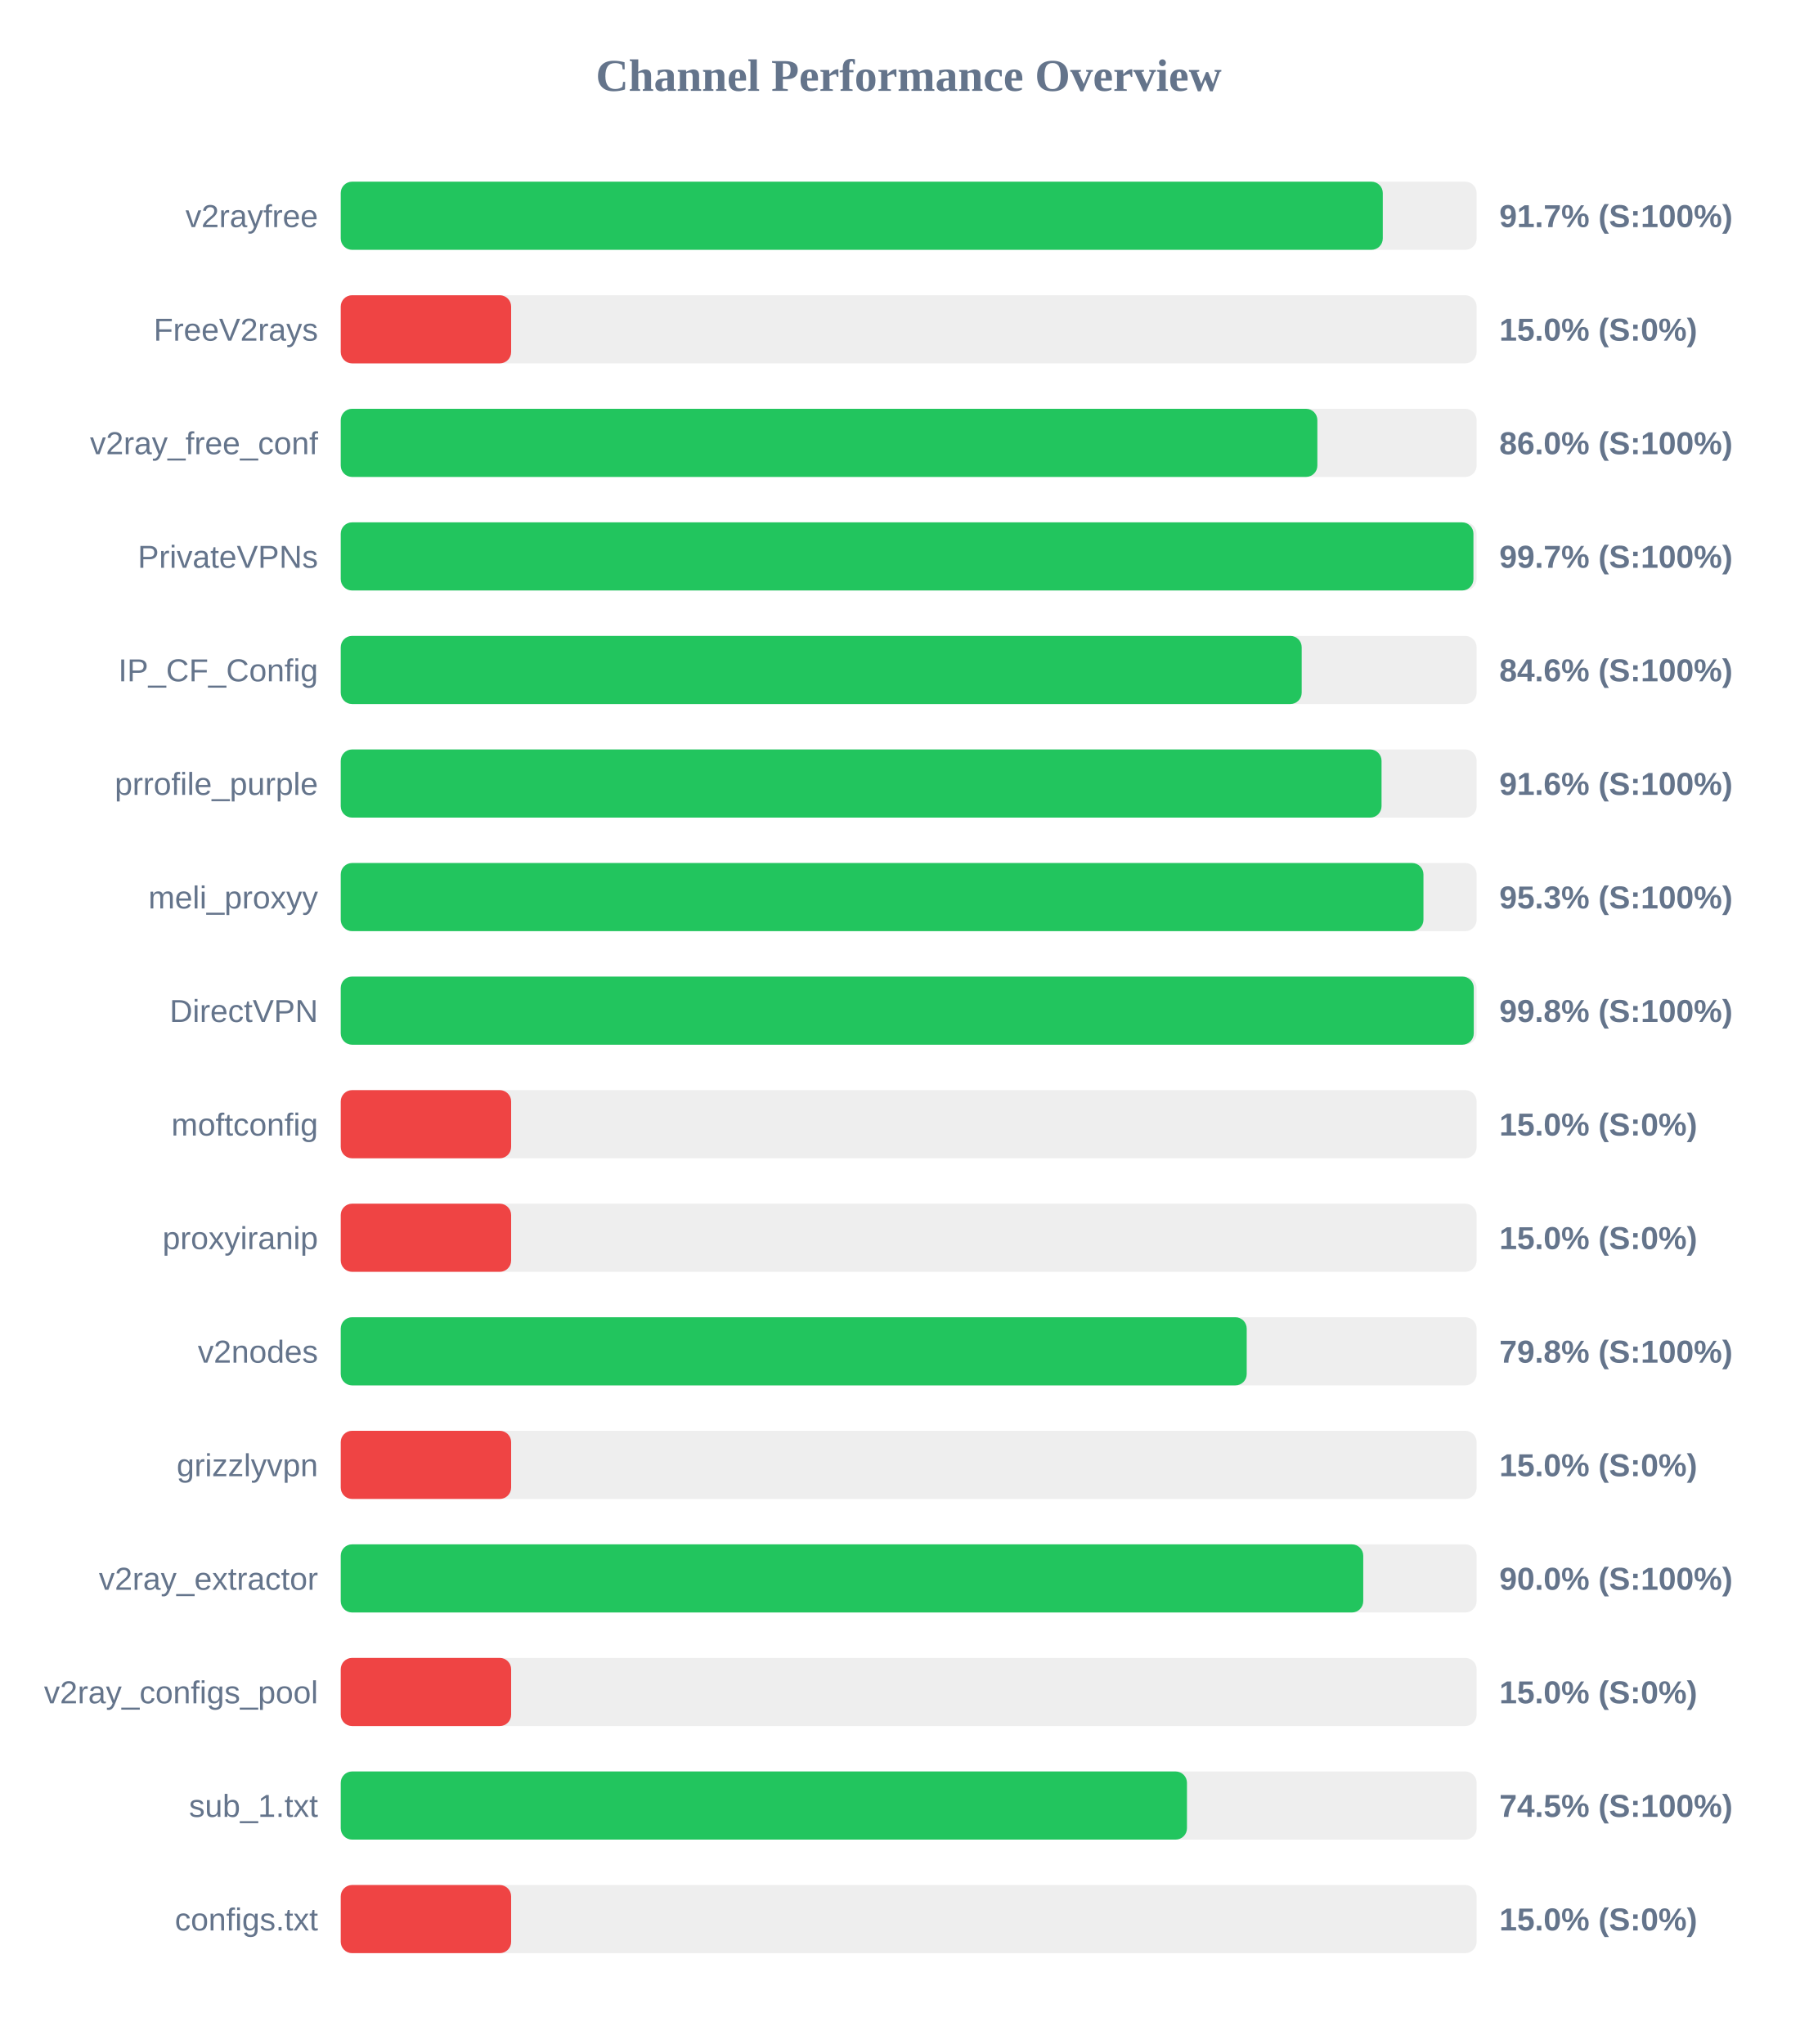
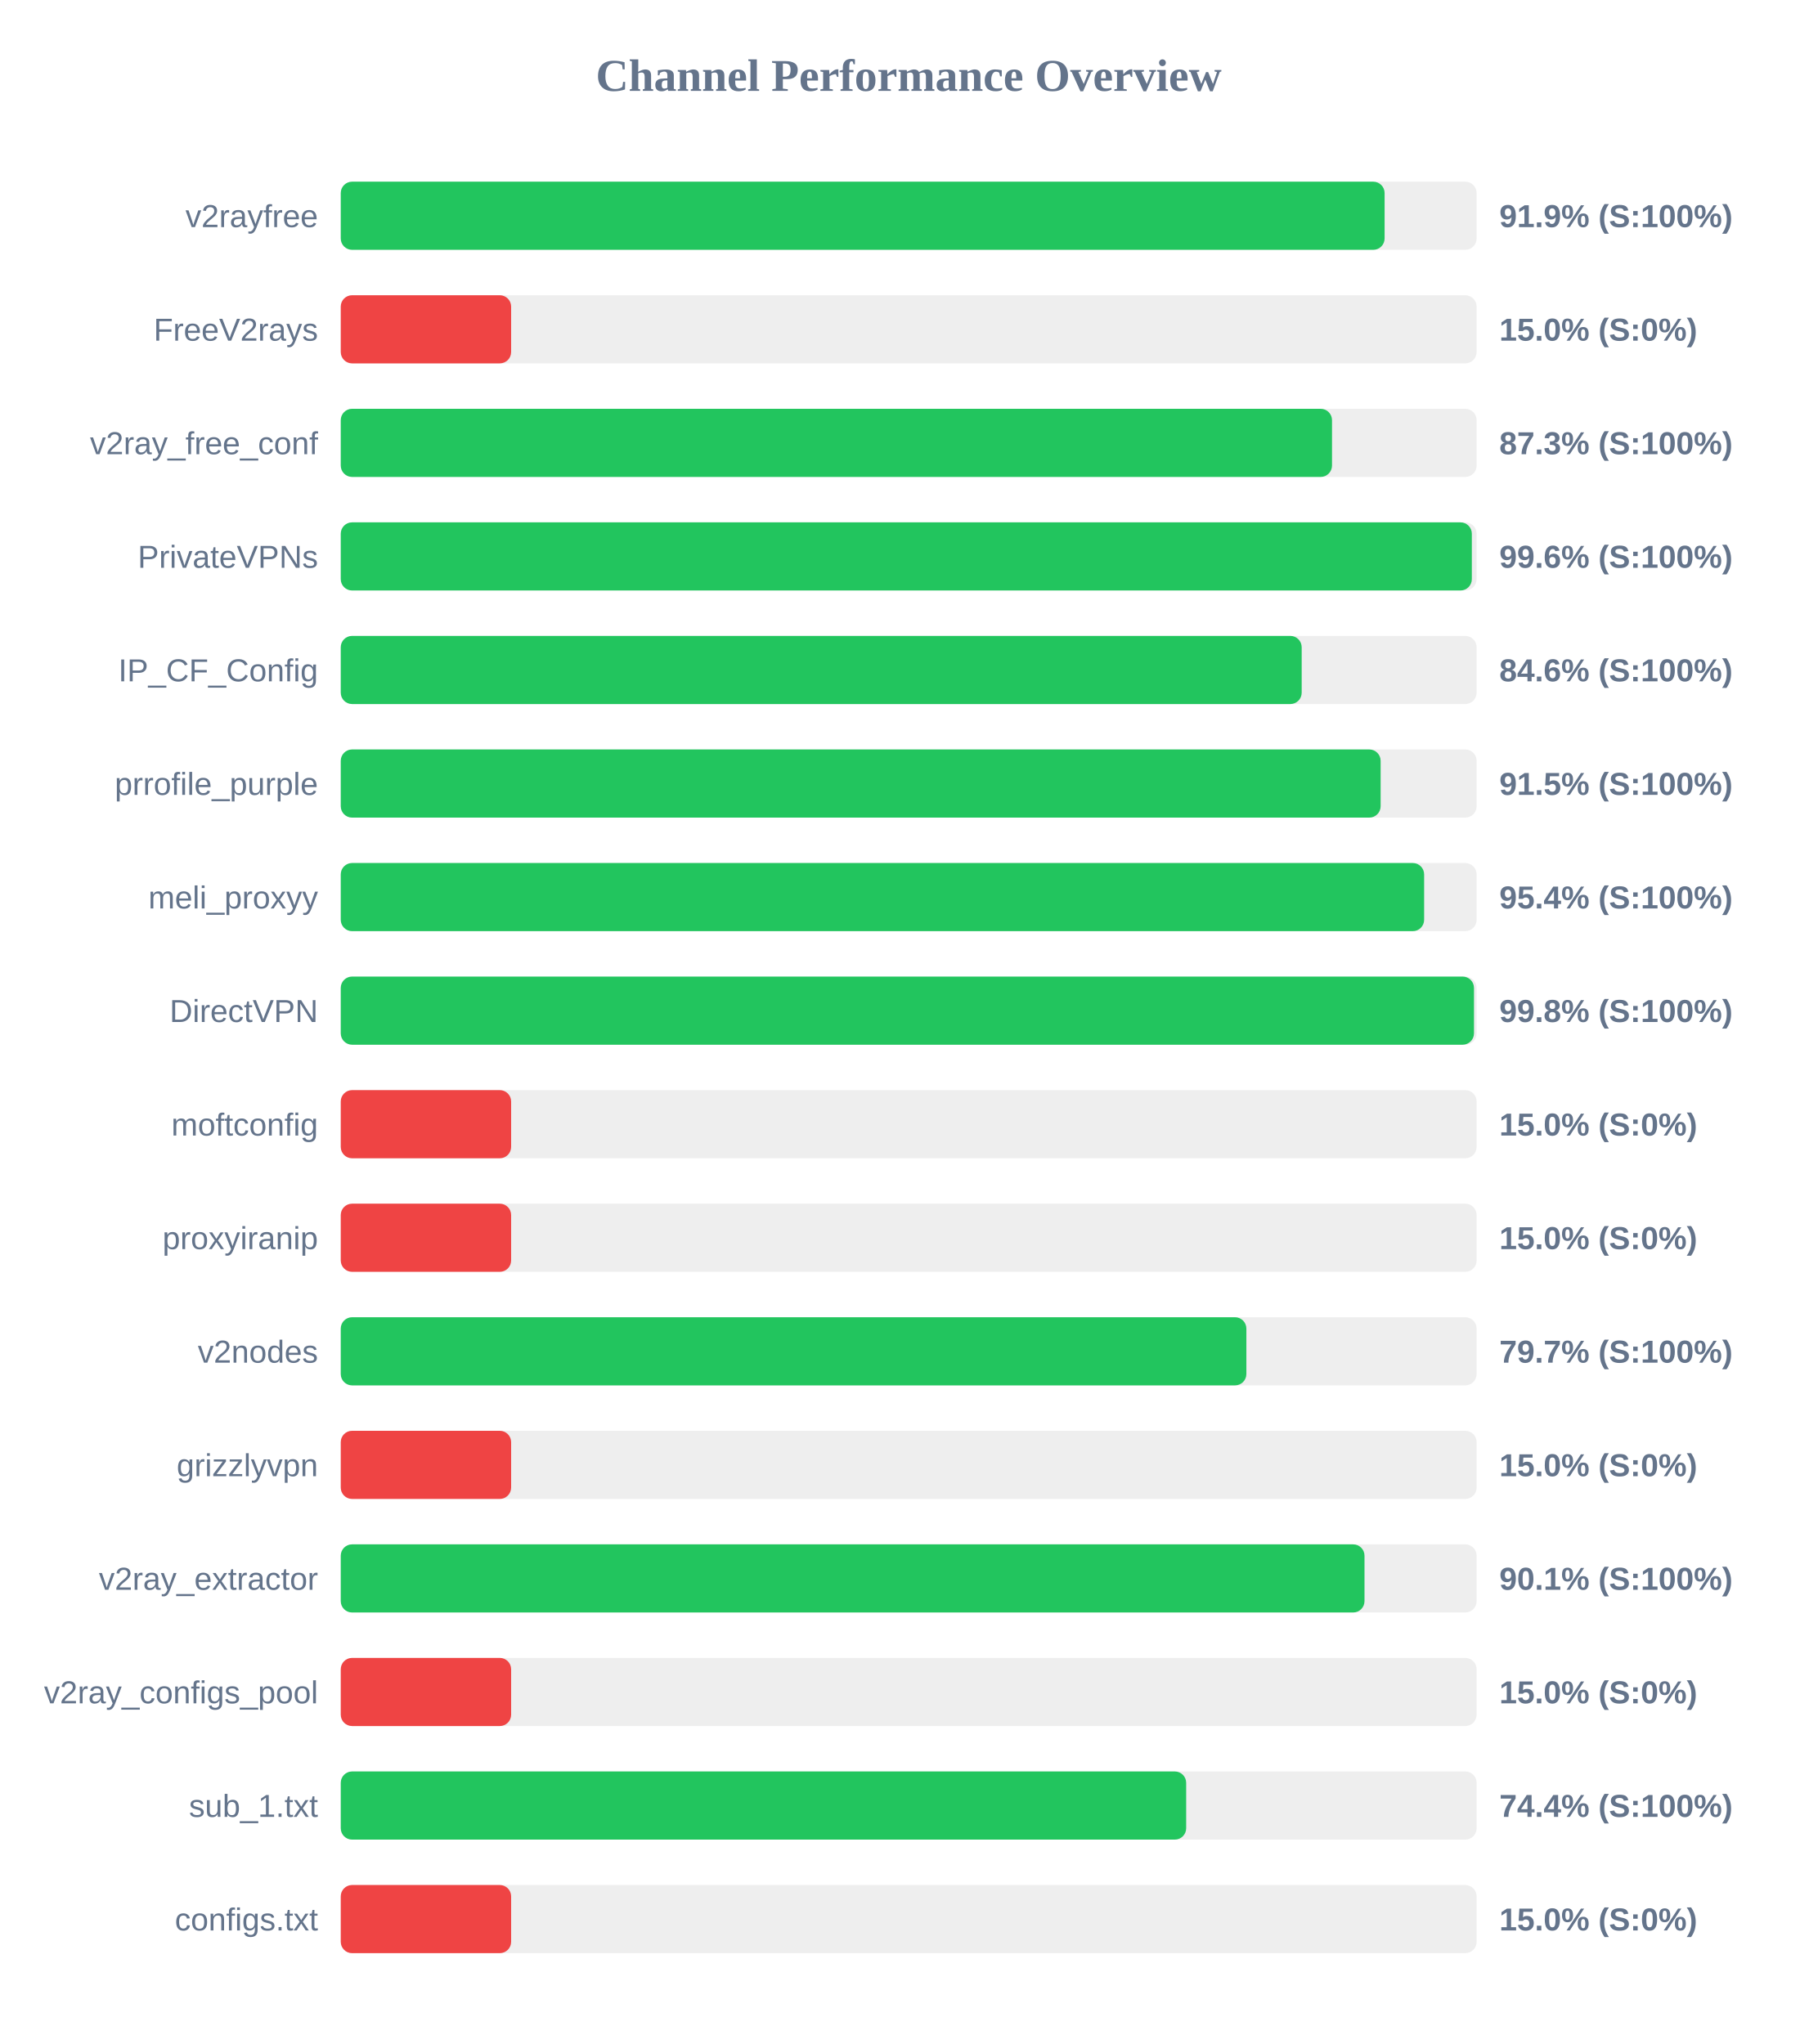
<svg xmlns="http://www.w3.org/2000/svg" width="800" height="900" version="1.1">
  <style>
        .row { font: 14px Arial; fill: #64748b; }
        .score { font: bold 14px Arial; fill: #64748b; }
    </style>
  <text x="400" y="40" text-anchor="middle" font-size="20px" font-weight="bold" fill="#64748b">Channel Performance Overview</text>
  <rect x="150" y="80" width="500" height="30" fill="#eee" rx="5" />
-   <rect x="150" y="80" width="458.7" height="30" fill="#22c55e" rx="5" />
+   <rect x="150" y="80" width="459.5" height="30" fill="#22c55e" rx="5" />
  <text x="140" y="100" text-anchor="end" class="row">v2rayfree</text>
-   <text x="660" y="100" text-anchor="start" class="score">91.7% (S:100%)</text>
+   <text x="660" y="100" text-anchor="start" class="score">91.9% (S:100%)</text>
  <rect x="150" y="130" width="500" height="30" fill="#eee" rx="5" />
  <rect x="150" y="130" width="75.0" height="30" fill="#ef4444" rx="5" />
  <text x="140" y="150" text-anchor="end" class="row">FreeV2rays</text>
  <text x="660" y="150" text-anchor="start" class="score">15.0% (S:0%)</text>
  <rect x="150" y="180" width="500" height="30" fill="#eee" rx="5" />
-   <rect x="150" y="180" width="429.9" height="30" fill="#22c55e" rx="5" />
+   <rect x="150" y="180" width="436.35" height="30" fill="#22c55e" rx="5" />
  <text x="140" y="200" text-anchor="end" class="row">v2ray_free_conf</text>
-   <text x="660" y="200" text-anchor="start" class="score">86.0% (S:100%)</text>
+   <text x="660" y="200" text-anchor="start" class="score">87.3% (S:100%)</text>
  <rect x="150" y="230" width="500" height="30" fill="#eee" rx="5" />
-   <rect x="150" y="230" width="498.6" height="30" fill="#22c55e" rx="5" />
+   <rect x="150" y="230" width="497.9" height="30" fill="#22c55e" rx="5" />
  <text x="140" y="250" text-anchor="end" class="row">PrivateVPNs</text>
-   <text x="660" y="250" text-anchor="start" class="score">99.7% (S:100%)</text>
+   <text x="660" y="250" text-anchor="start" class="score">99.6% (S:100%)</text>
  <rect x="150" y="280" width="500" height="30" fill="#eee" rx="5" />
  <rect x="150" y="280" width="423.0" height="30" fill="#22c55e" rx="5" />
  <text x="140" y="300" text-anchor="end" class="row">IP_CF_Config</text>
  <text x="660" y="300" text-anchor="start" class="score">84.6% (S:100%)</text>
  <rect x="150" y="330" width="500" height="30" fill="#eee" rx="5" />
-   <rect x="150" y="330" width="458.15" height="30" fill="#22c55e" rx="5" />
+   <rect x="150" y="330" width="457.75" height="30" fill="#22c55e" rx="5" />
  <text x="140" y="350" text-anchor="end" class="row">prrofile_purple</text>
-   <text x="660" y="350" text-anchor="start" class="score">91.6% (S:100%)</text>
+   <text x="660" y="350" text-anchor="start" class="score">91.5% (S:100%)</text>
  <rect x="150" y="380" width="500" height="30" fill="#eee" rx="5" />
-   <rect x="150" y="380" width="476.6" height="30" fill="#22c55e" rx="5" />
+   <rect x="150" y="380" width="476.9" height="30" fill="#22c55e" rx="5" />
  <text x="140" y="400" text-anchor="end" class="row">meli_proxyy</text>
-   <text x="660" y="400" text-anchor="start" class="score">95.3% (S:100%)</text>
+   <text x="660" y="400" text-anchor="start" class="score">95.4% (S:100%)</text>
  <rect x="150" y="430" width="500" height="30" fill="#eee" rx="5" />
-   <rect x="150" y="430" width="498.75" height="30" fill="#22c55e" rx="5" />
+   <rect x="150" y="430" width="498.85" height="30" fill="#22c55e" rx="5" />
  <text x="140" y="450" text-anchor="end" class="row">DirectVPN</text>
  <text x="660" y="450" text-anchor="start" class="score">99.8% (S:100%)</text>
  <rect x="150" y="480" width="500" height="30" fill="#eee" rx="5" />
  <rect x="150" y="480" width="75.0" height="30" fill="#ef4444" rx="5" />
  <text x="140" y="500" text-anchor="end" class="row">moftconfig</text>
  <text x="660" y="500" text-anchor="start" class="score">15.0% (S:0%)</text>
  <rect x="150" y="530" width="500" height="30" fill="#eee" rx="5" />
  <rect x="150" y="530" width="75.0" height="30" fill="#ef4444" rx="5" />
  <text x="140" y="550" text-anchor="end" class="row">proxyiranip</text>
  <text x="660" y="550" text-anchor="start" class="score">15.0% (S:0%)</text>
  <rect x="150" y="580" width="500" height="30" fill="#eee" rx="5" />
-   <rect x="150" y="580" width="398.8" height="30" fill="#22c55e" rx="5" />
+   <rect x="150" y="580" width="398.65" height="30" fill="#22c55e" rx="5" />
  <text x="140" y="600" text-anchor="end" class="row">v2nodes</text>
-   <text x="660" y="600" text-anchor="start" class="score">79.8% (S:100%)</text>
+   <text x="660" y="600" text-anchor="start" class="score">79.7% (S:100%)</text>
  <rect x="150" y="630" width="500" height="30" fill="#eee" rx="5" />
  <rect x="150" y="630" width="75.0" height="30" fill="#ef4444" rx="5" />
  <text x="140" y="650" text-anchor="end" class="row">grizzlyvpn</text>
  <text x="660" y="650" text-anchor="start" class="score">15.0% (S:0%)</text>
  <rect x="150" y="680" width="500" height="30" fill="#eee" rx="5" />
-   <rect x="150" y="680" width="450.1" height="30" fill="#22c55e" rx="5" />
+   <rect x="150" y="680" width="450.65" height="30" fill="#22c55e" rx="5" />
  <text x="140" y="700" text-anchor="end" class="row">v2ray_extractor</text>
-   <text x="660" y="700" text-anchor="start" class="score">90.0% (S:100%)</text>
+   <text x="660" y="700" text-anchor="start" class="score">90.1% (S:100%)</text>
  <rect x="150" y="730" width="500" height="30" fill="#eee" rx="5" />
  <rect x="150" y="730" width="75.0" height="30" fill="#ef4444" rx="5" />
  <text x="140" y="750" text-anchor="end" class="row">v2ray_configs_pool</text>
  <text x="660" y="750" text-anchor="start" class="score">15.0% (S:0%)</text>
  <rect x="150" y="780" width="500" height="30" fill="#eee" rx="5" />
-   <rect x="150" y="780" width="372.5" height="30" fill="#22c55e" rx="5" />
+   <rect x="150" y="780" width="372.15" height="30" fill="#22c55e" rx="5" />
  <text x="140" y="800" text-anchor="end" class="row">sub_1.txt</text>
-   <text x="660" y="800" text-anchor="start" class="score">74.5% (S:100%)</text>
+   <text x="660" y="800" text-anchor="start" class="score">74.4% (S:100%)</text>
  <rect x="150" y="830" width="500" height="30" fill="#eee" rx="5" />
  <rect x="150" y="830" width="75.0" height="30" fill="#ef4444" rx="5" />
  <text x="140" y="850" text-anchor="end" class="row">configs.txt</text>
  <text x="660" y="850" text-anchor="start" class="score">15.0% (S:0%)</text>
</svg>
